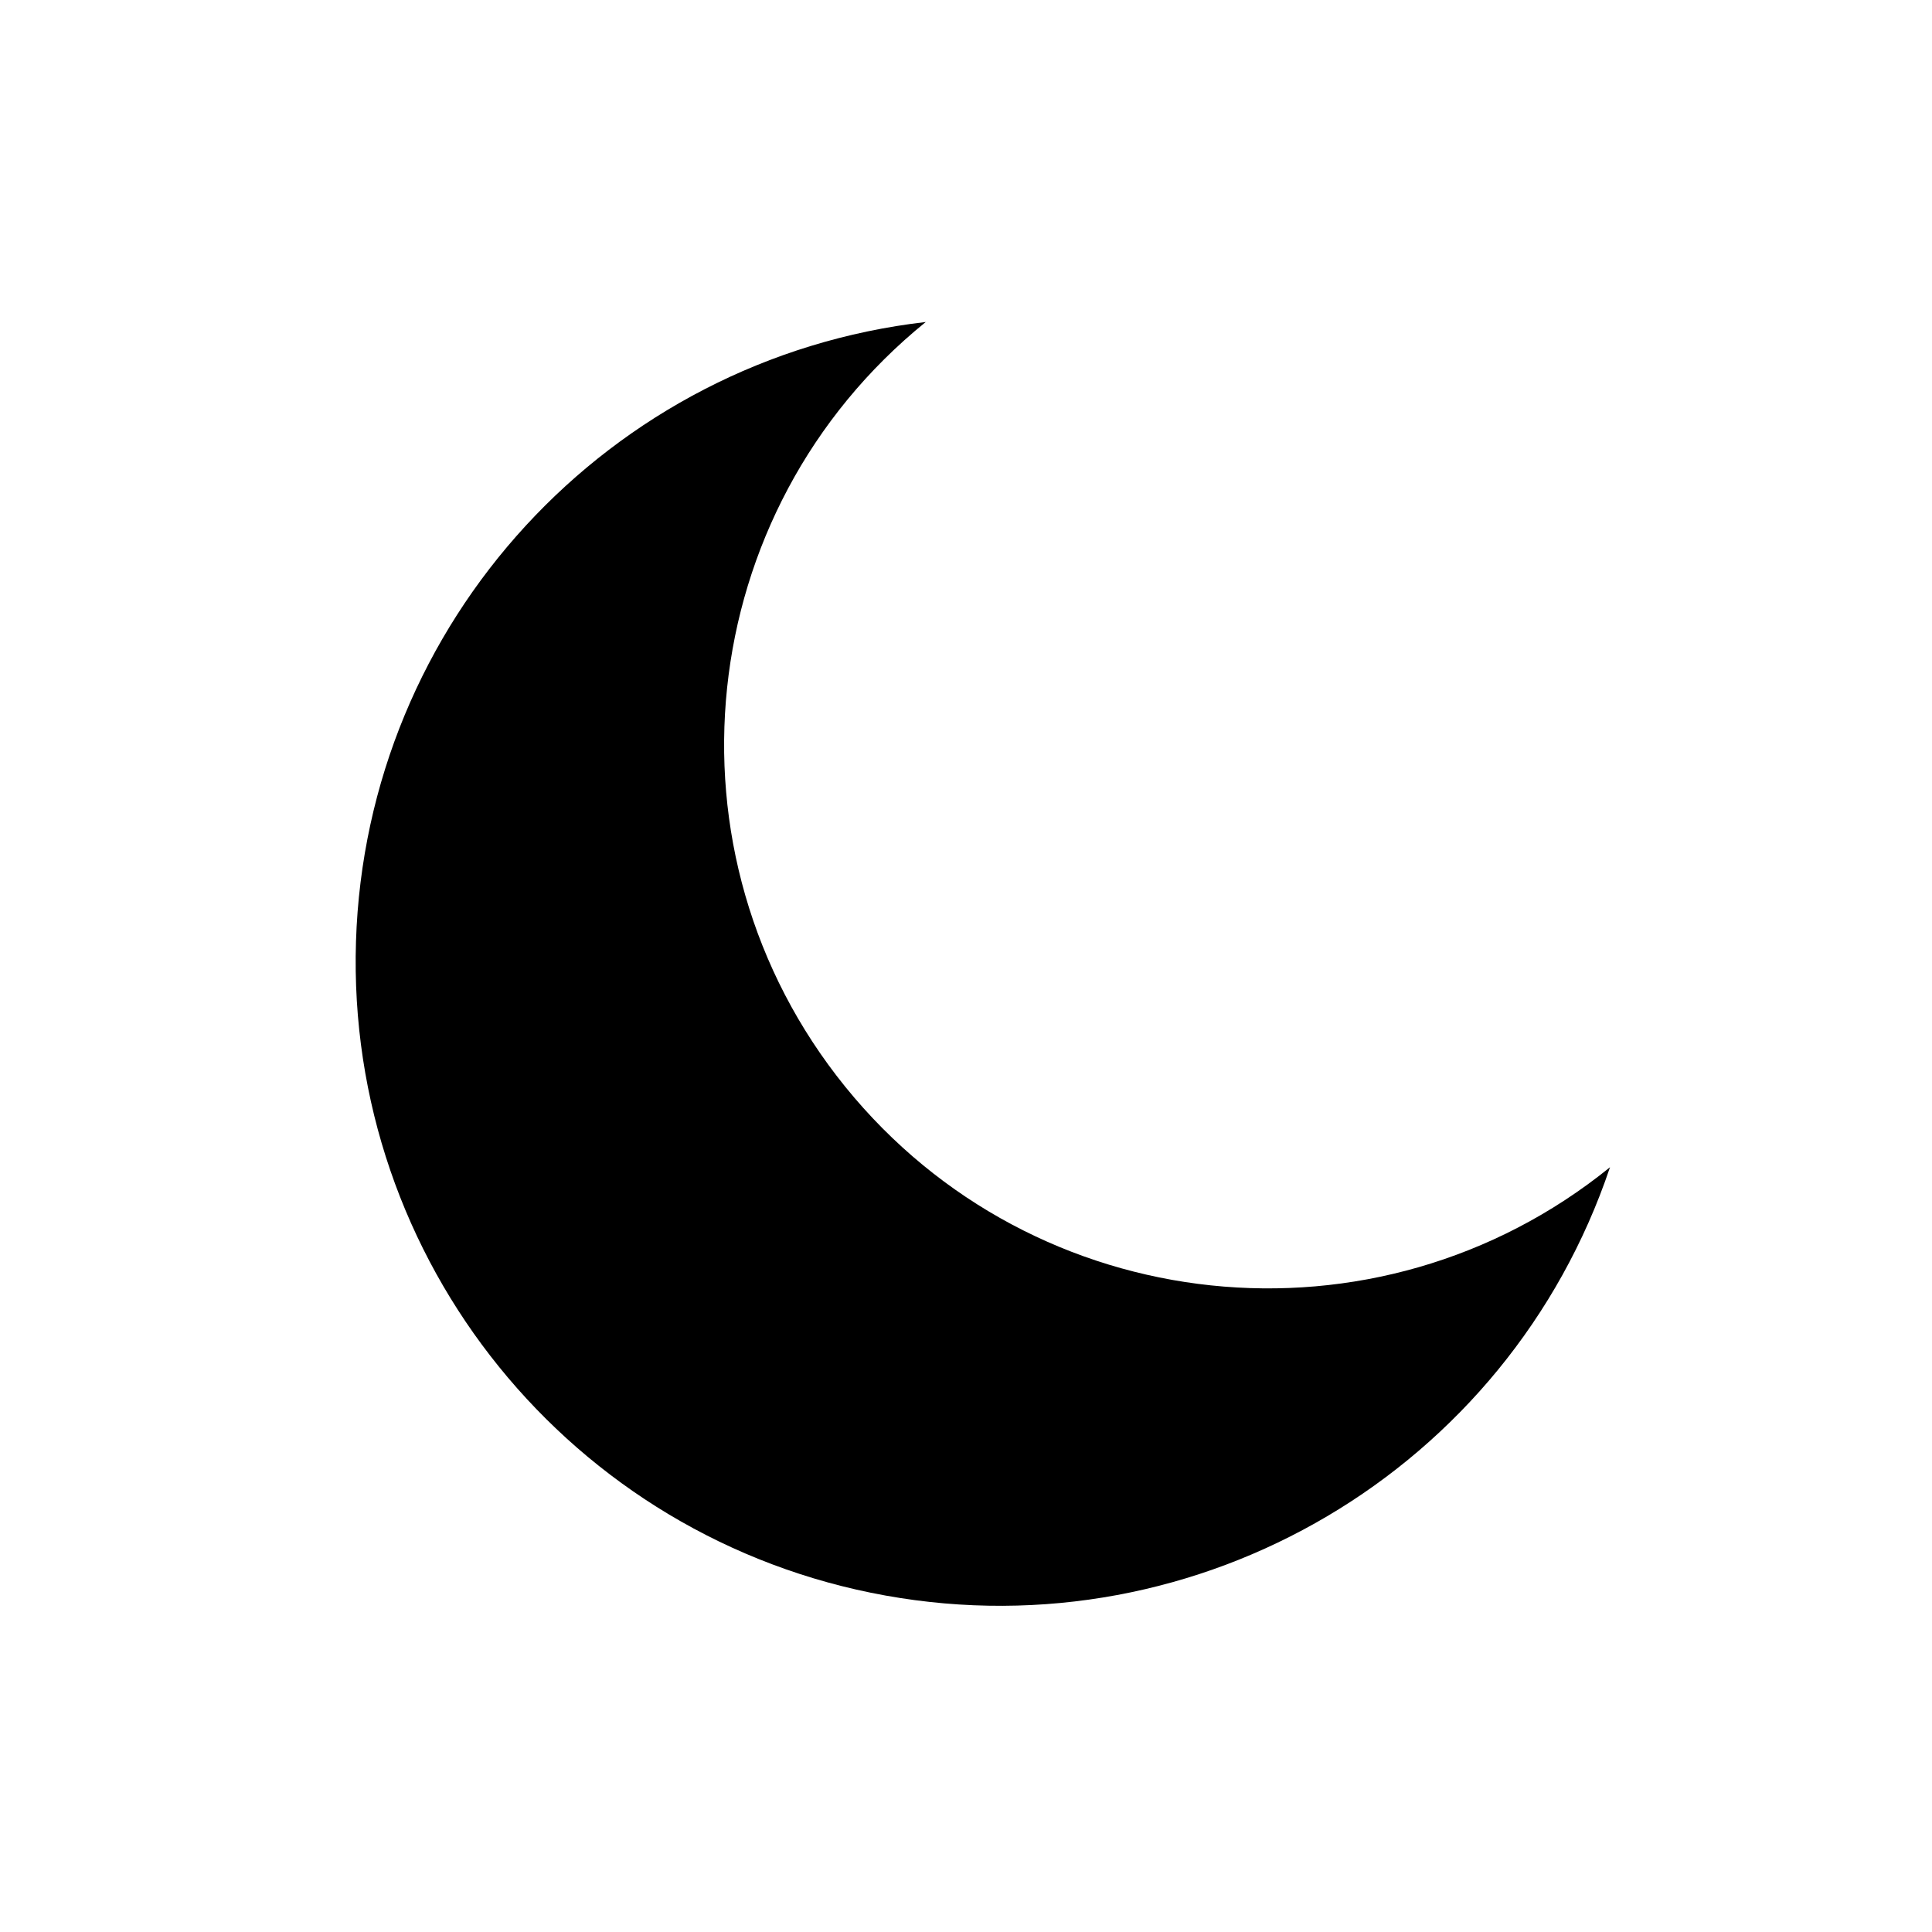
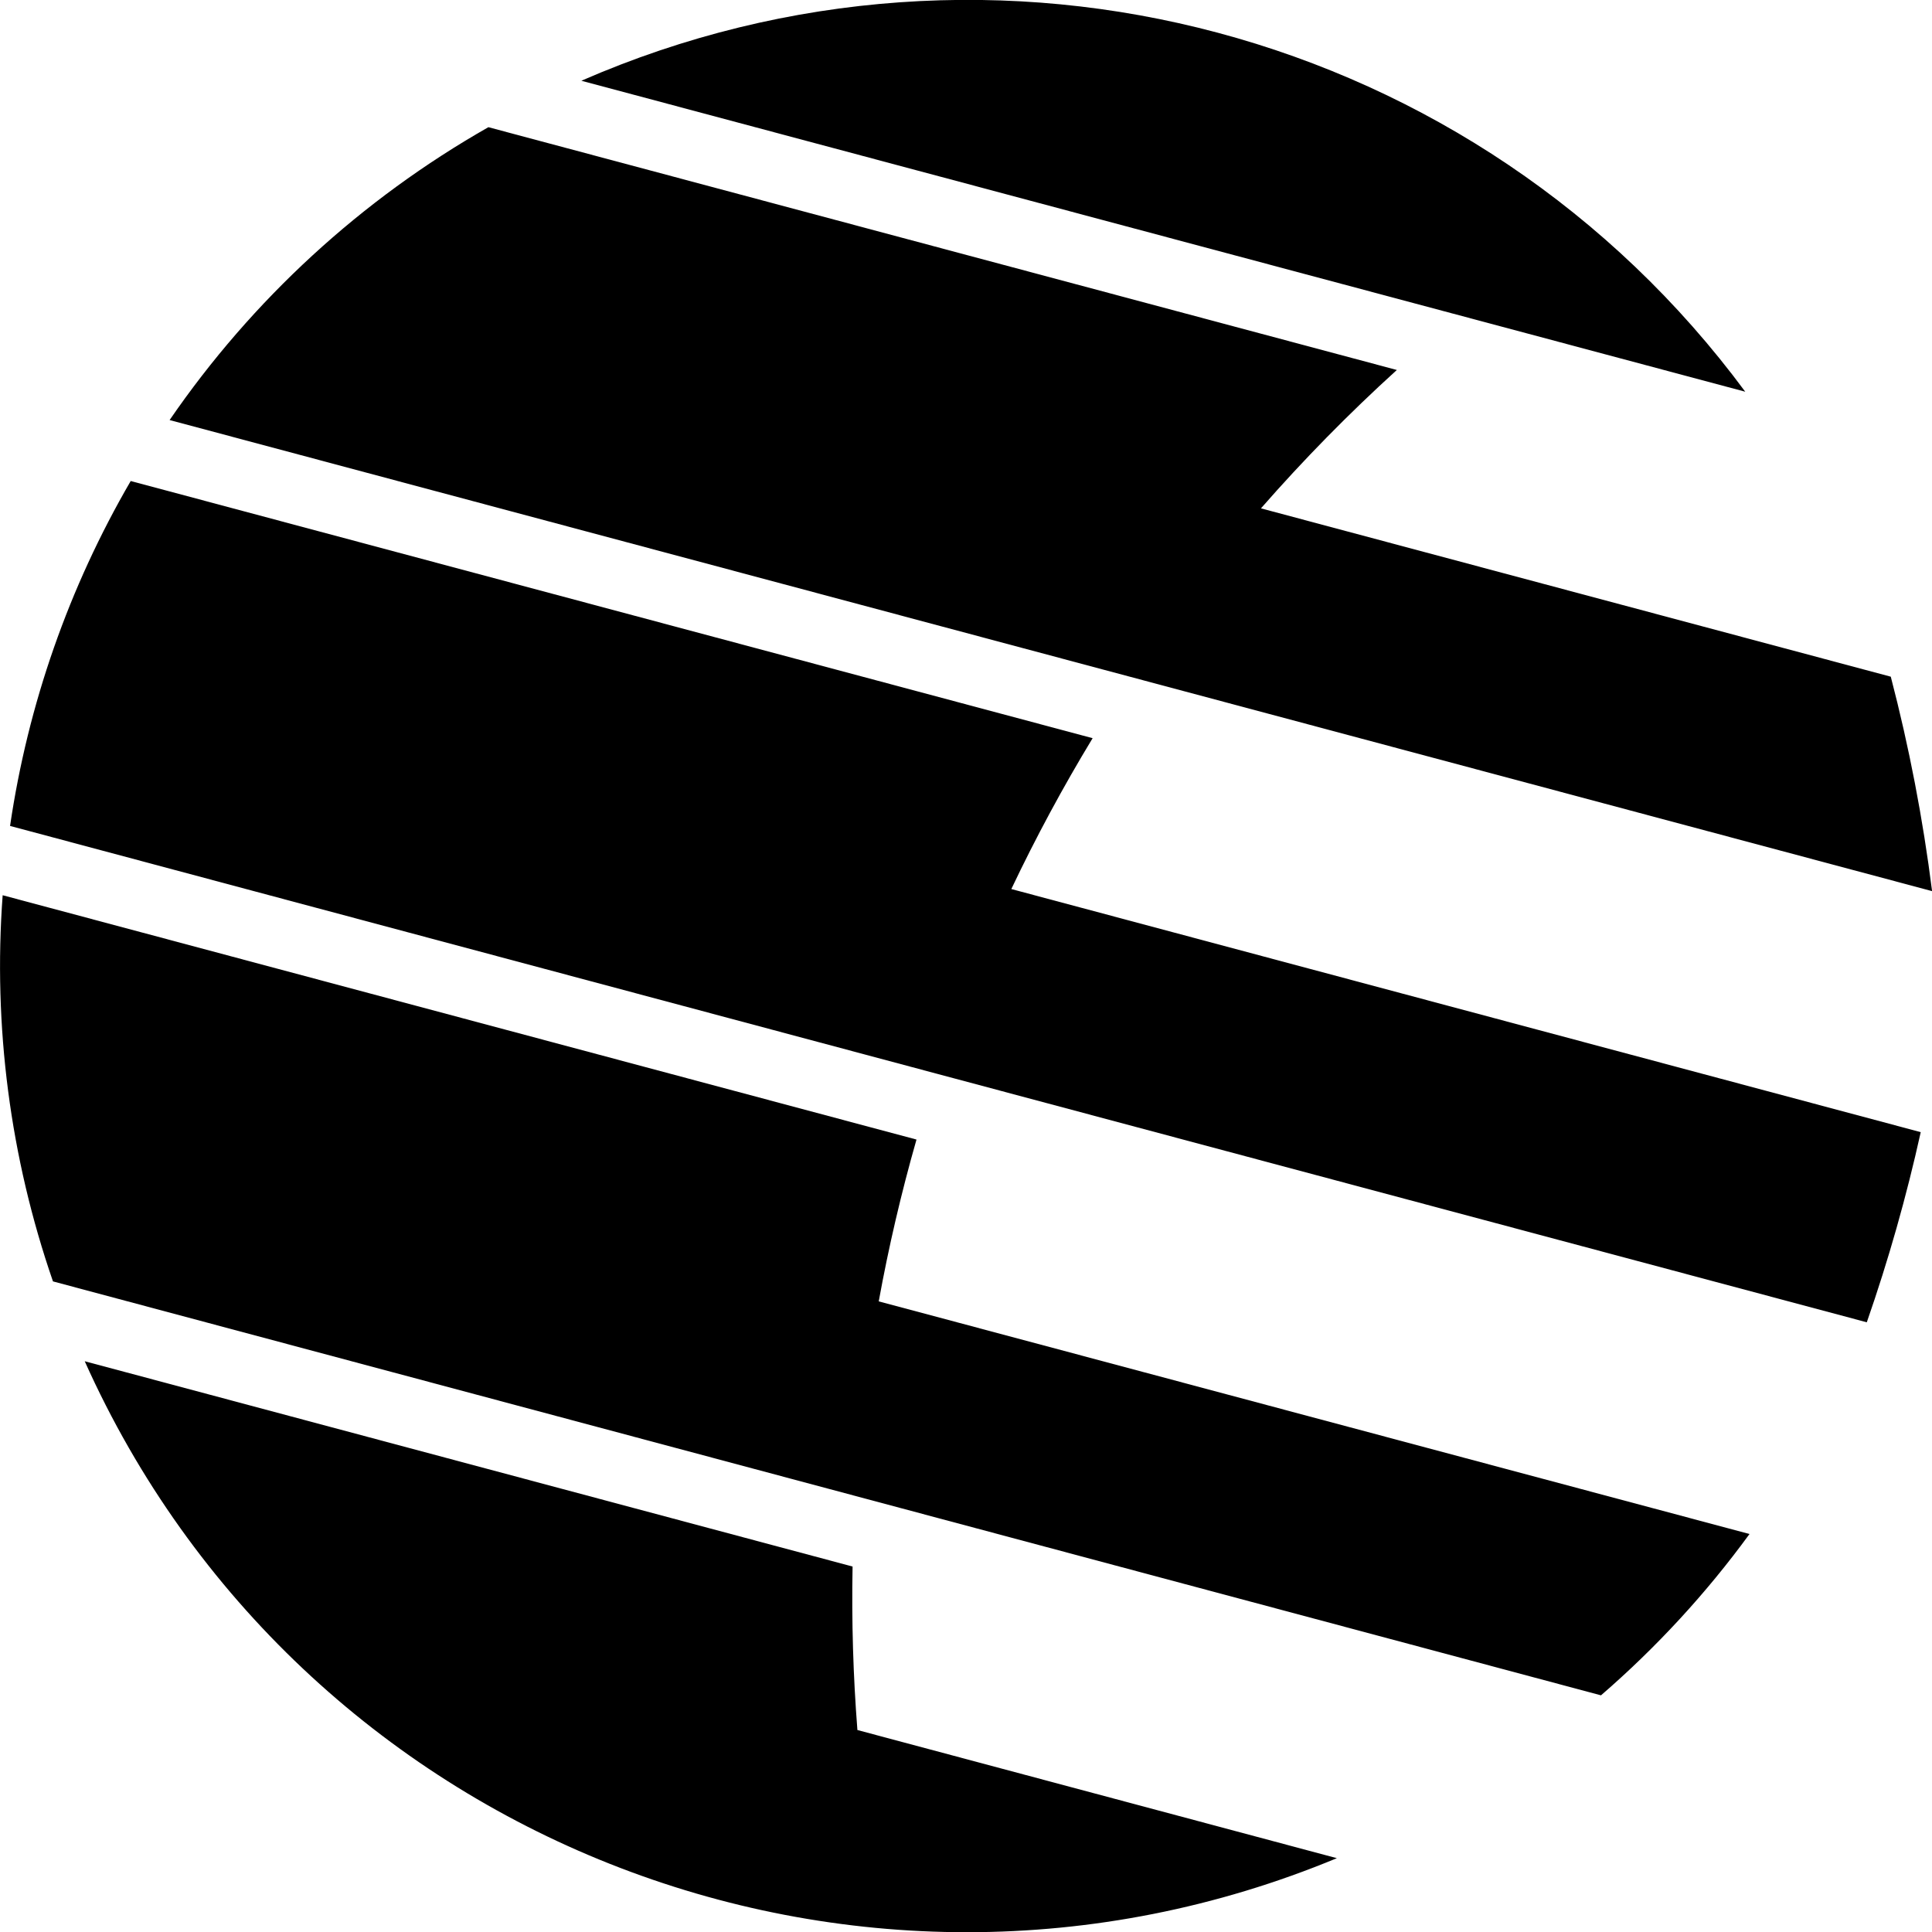
- <svg xmlns="http://www.w3.org/2000/svg" viewBox="0 0 24 24" fill="none" role="img" aria-label="Kimi">
-   <path d="M20 14.5A8 8 0 1 1 11.5 4 6.3 6.3 0 0 0 20 14.5z" fill="currentColor" />
+ <svg xmlns="http://www.w3.org/2000/svg" role="img" viewBox="0 0 24 24">
+   <path d="m1.053 16.91 9.538 2.55a21 20.981 0 0 0 .06 2.031l5.956 1.592a12 11.99 0 0 1-15.554-6.172m-1.02-5.79 11.352 3.035a21 20.981 0 0 0-.469 2.01l10.817 2.89a12 11.99 0 0 1-1.845 2.004L.658 15.918a12 11.99 0 0 1-.625-4.796m1.593-5.146L13.573 9.17a21 20.981 0 0 0-1.01 1.874l11.297 3.02a21 20.981 0 0 1-.67 2.362l-11.55-3.087L.125 10.26a12 11.99 0 0 1 1.499-4.285ZM6.067 1.58l11.285 3.016a21 20.981 0 0 0-1.688 1.719l7.824 2.091a21 20.981 0 0 1 .513 2.664L2.107 5.218a12 11.99 0 0 1 3.96-3.638M21.68 4.866 7.222 1.003A12 11.99 0 0 1 21.68 4.866" />
</svg>
